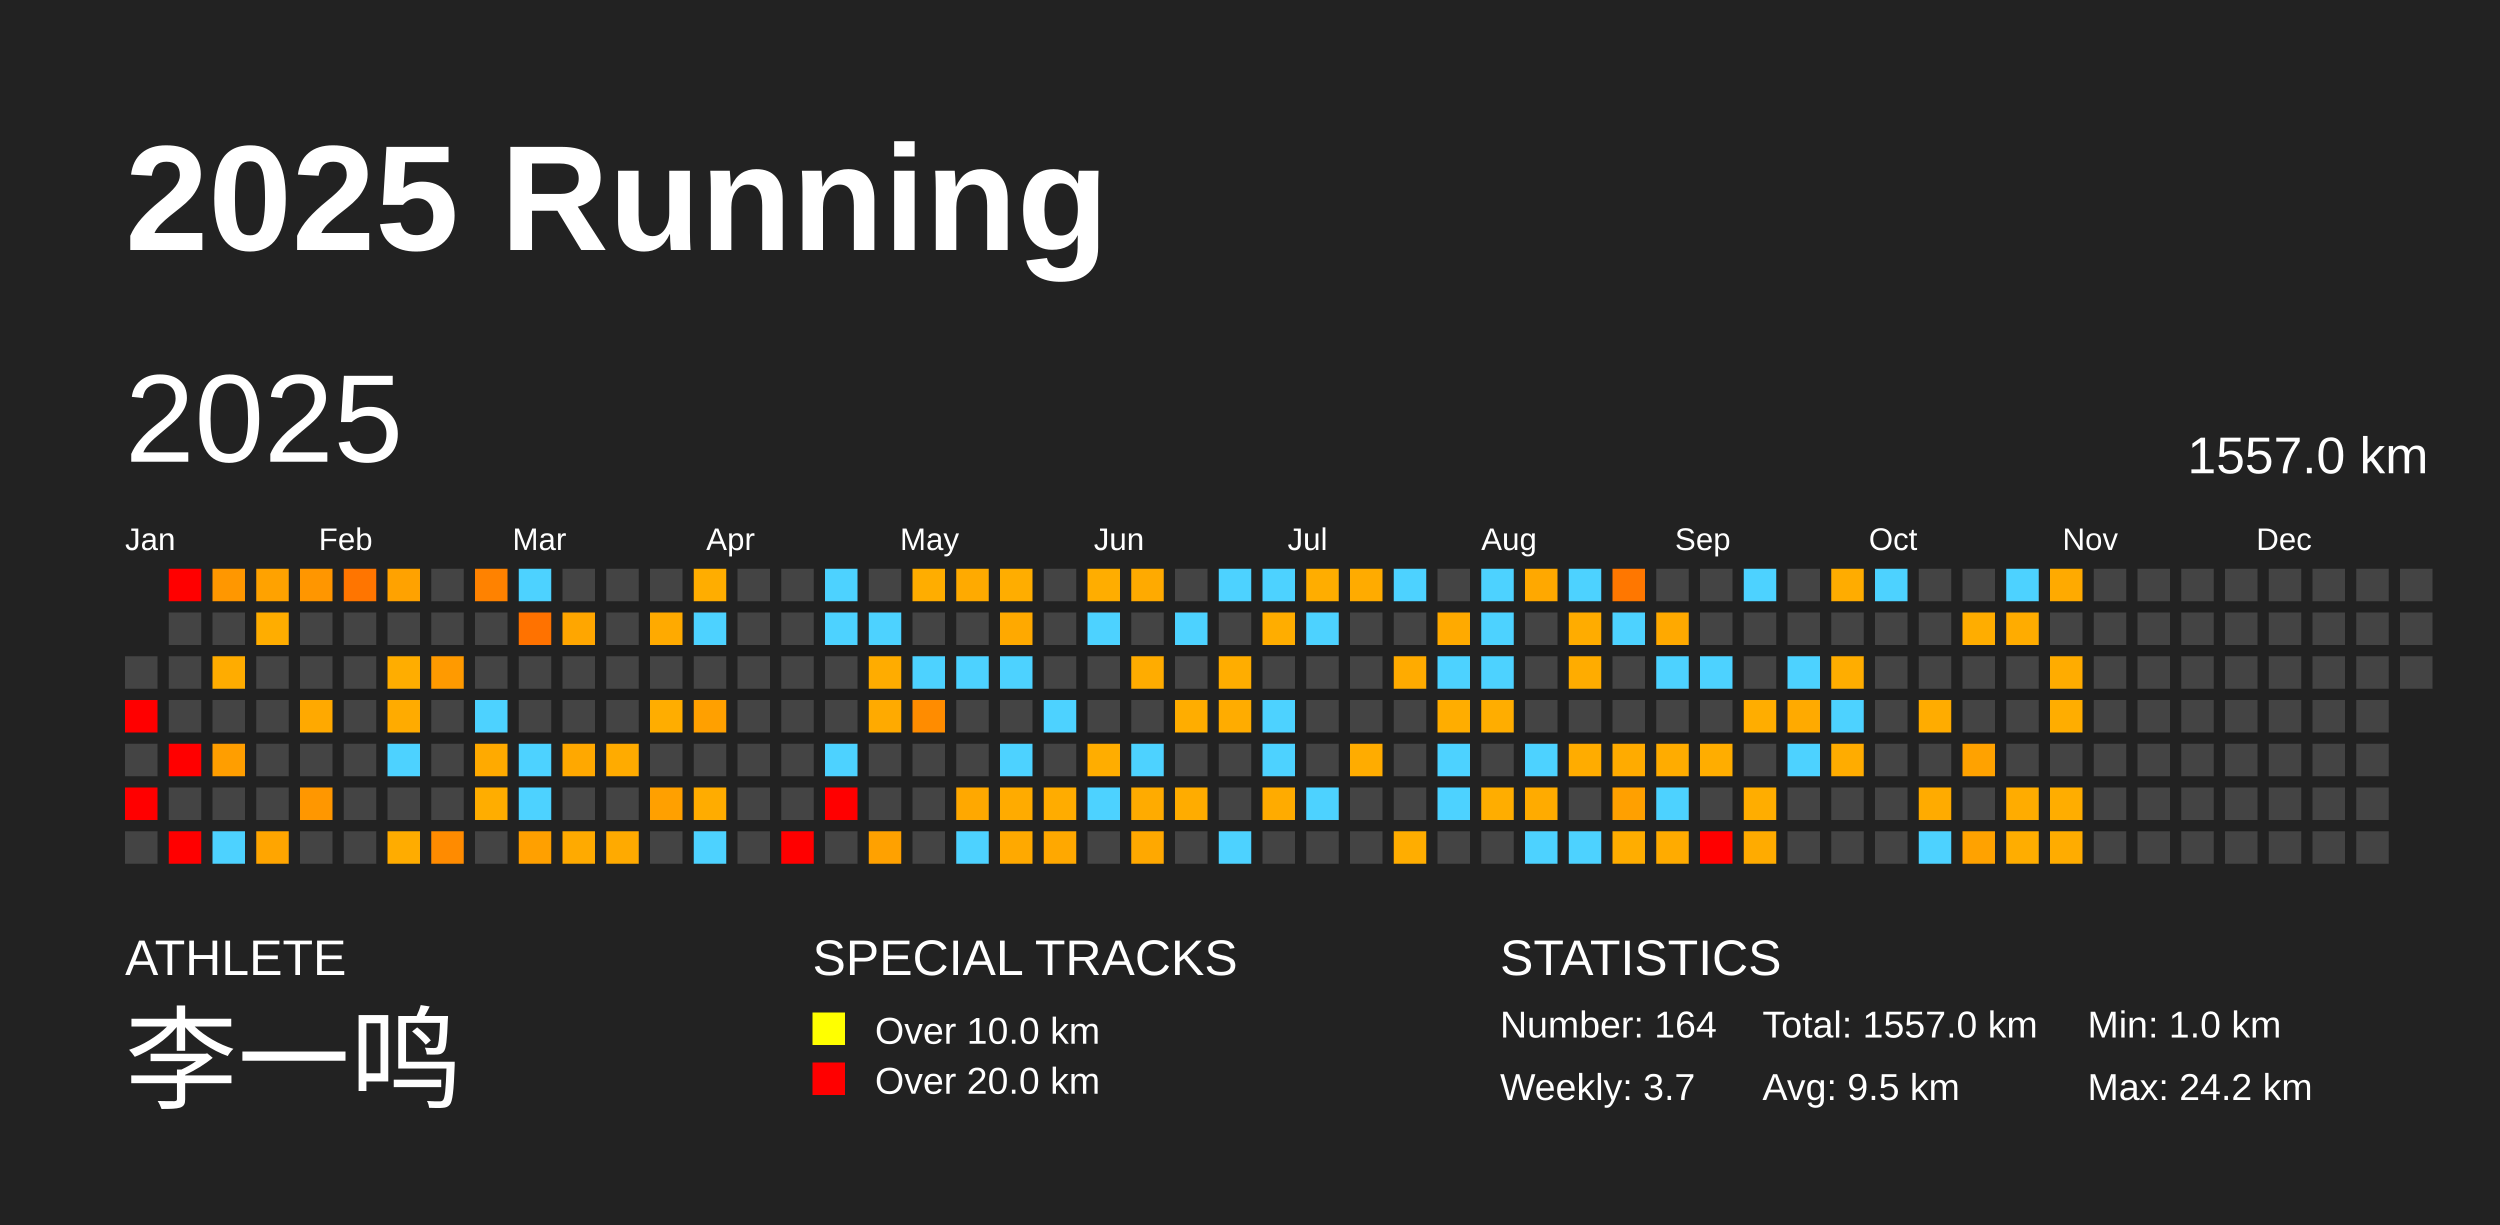
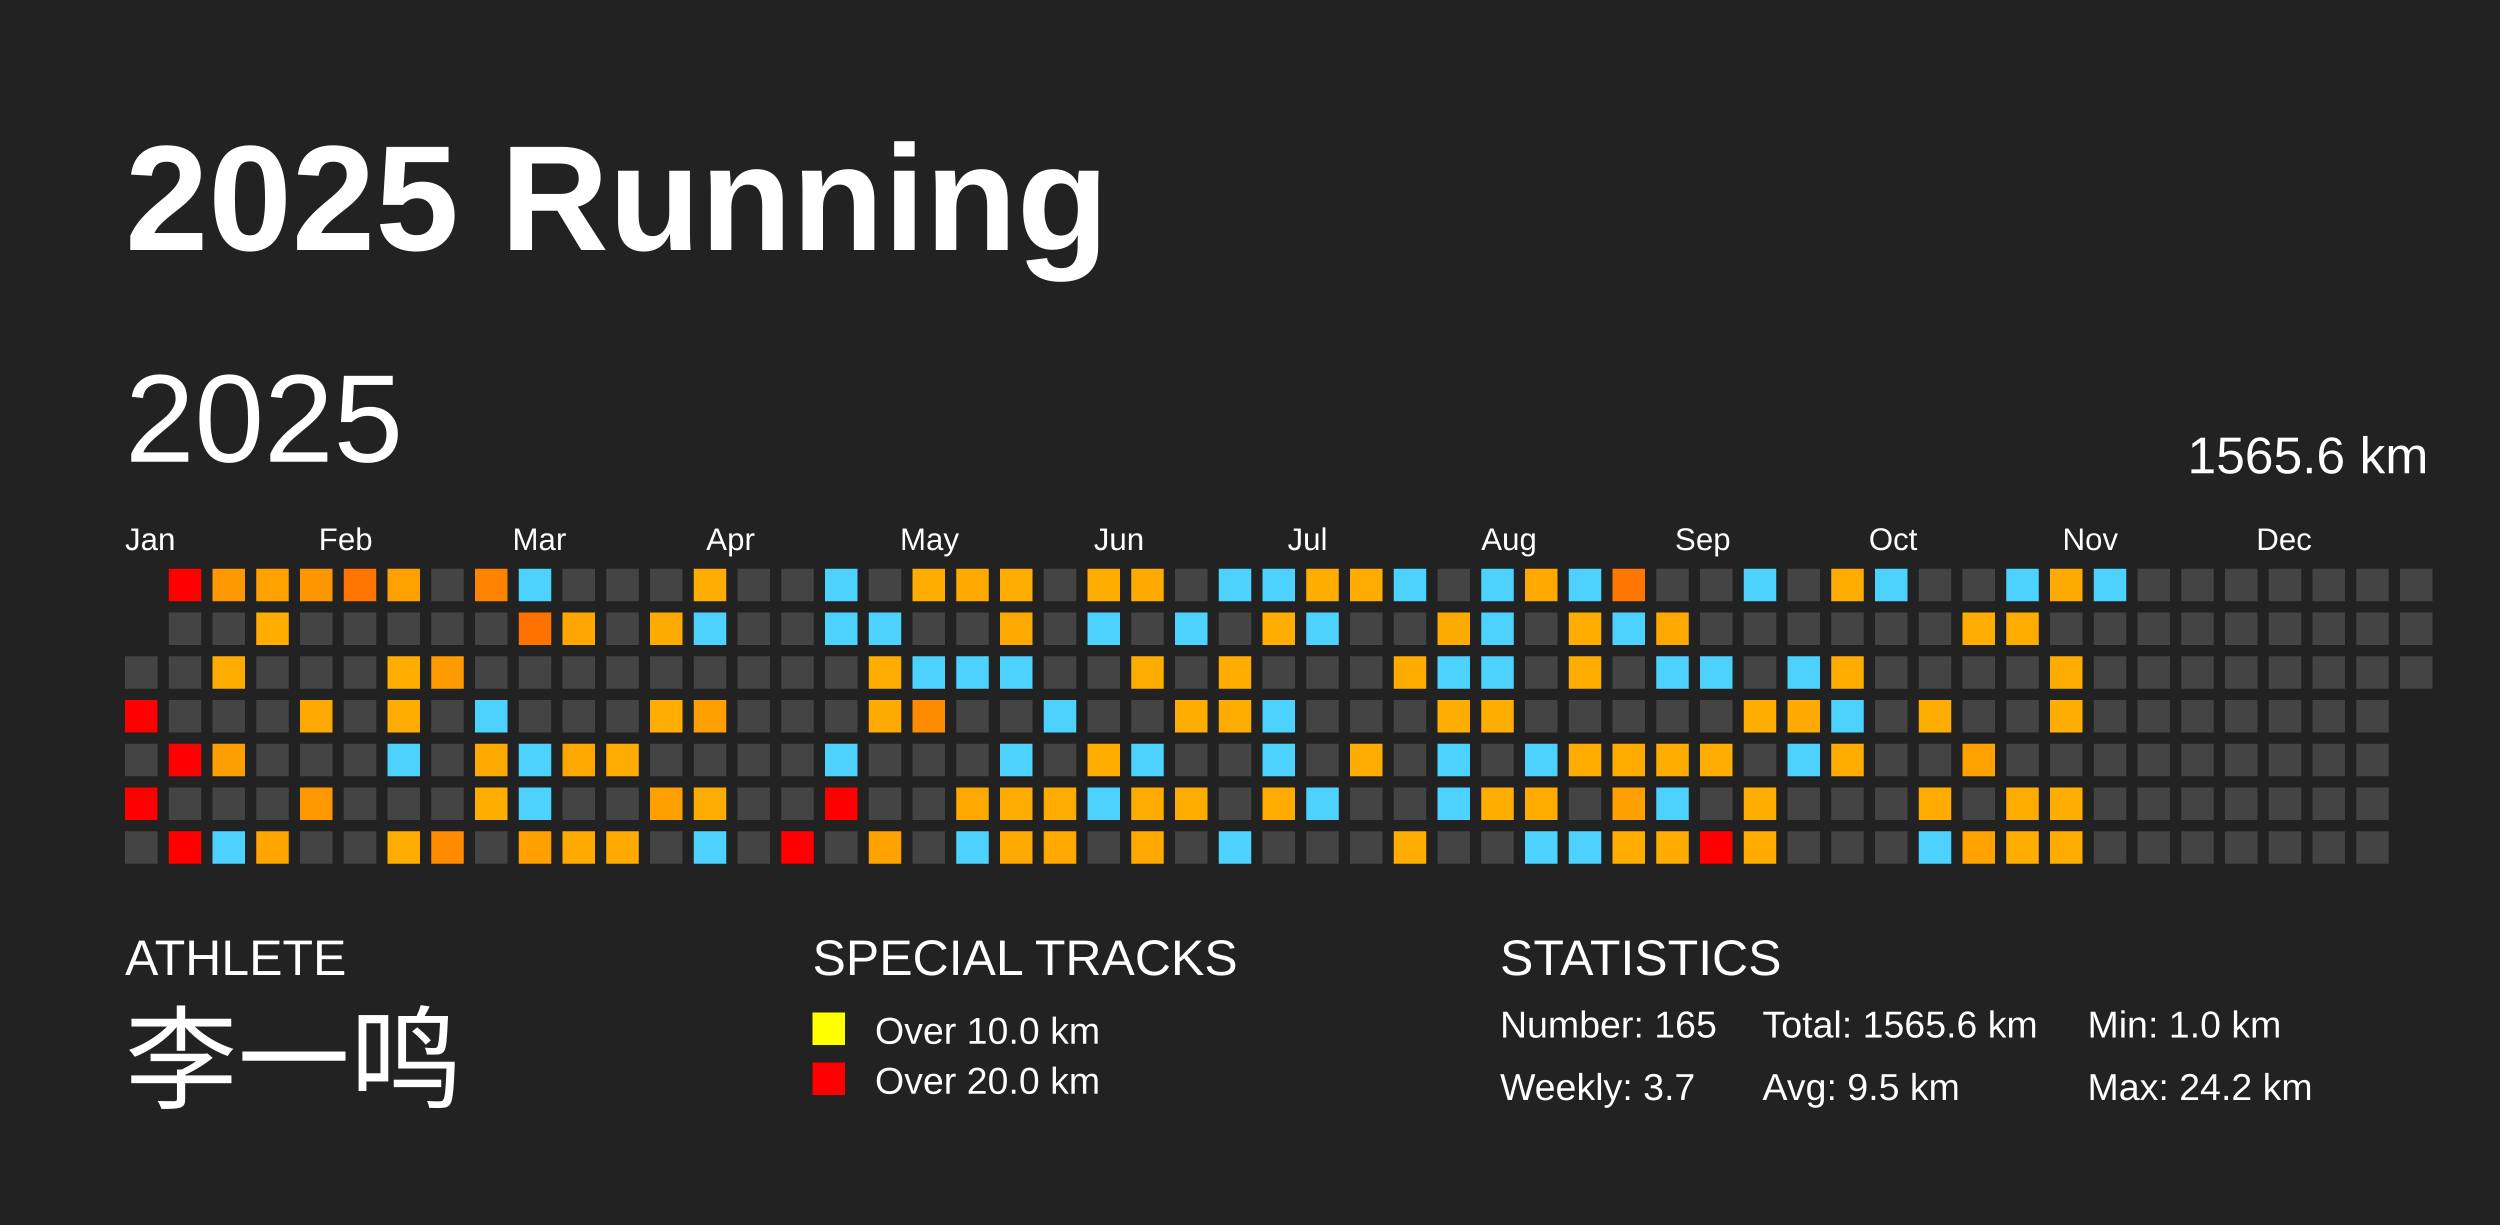
<svg xmlns="http://www.w3.org/2000/svg" baseProfile="full" height="98mm" version="1.1" viewBox="0,0,200,98" width="200mm">
  <defs />
  <rect fill="#222222" height="98" width="200" x="0" y="0" />
  <text fill="#FFFFFF" style="font-size:12px; font-family:Arial; font-weight:bold;" x="10" y="20">2025 Running</text>
  <text fill="#FFFFFF" style="font-size:4px; font-family:Arial" x="10" y="78">ATHLETE</text>
  <text fill="#FFFFFF" style="font-size:9px; font-family:Arial" x="10" y="88">李一鸣</text>
  <text fill="#FFFFFF" style="font-size:4px; font-family:Arial" x="65" y="78">SPECIAL TRACKS</text>
  <rect fill="yellow" height="2.6" width="2.6" x="65" y="81" />
  <text fill="#FFFFFF" style="font-size:3px; font-family:Arial" x="70" y="83.5">Over 10.0 km</text>
  <rect fill="red" height="2.6" width="2.6" x="65" y="85" />
  <text fill="#FFFFFF" style="font-size:3px; font-family:Arial" x="70" y="87.5">Over 20.0 km</text>
  <text fill="#FFFFFF" style="font-size:4px; font-family:Arial" x="120" y="78">STATISTICS</text>
-   <text fill="#FFFFFF" style="font-size:3px; font-family:Arial" x="120" y="83">Number: 164</text>
+   <text fill="#FFFFFF" style="font-size:3px; font-family:Arial" x="120" y="83">Number: 165</text>
  <text fill="#FFFFFF" style="font-size:3px; font-family:Arial" x="120" y="88">Weekly: 3.7</text>
-   <text fill="#FFFFFF" style="font-size:3px; font-family:Arial" x="141" y="83">Total: 1557.0 km</text>
+   <text fill="#FFFFFF" style="font-size:3px; font-family:Arial" x="141" y="83">Total: 1565.6 km</text>
  <text fill="#FFFFFF" style="font-size:3px; font-family:Arial" x="141" y="88">Avg: 9.5 km</text>
  <text fill="#FFFFFF" style="font-size:3px; font-family:Arial" x="167" y="83">Min: 1.0 km</text>
  <text fill="#FFFFFF" style="font-size:3px; font-family:Arial" x="167" y="88">Max: 24.2 km</text>
  <text dominant-baseline="hanging" fill="#FFFFFF" style="font-size:10.0px; font-family:Arial;" x="10" y="30">2025</text>
-   <text dominant-baseline="hanging" fill="#FFFFFF" style="font-size:4.125px; font-family:Arial;" x="175" y="35">1557.0 km</text>
+   <text dominant-baseline="hanging" fill="#FFFFFF" style="font-size:4.125px; font-family:Arial;" x="175" y="35">1565.6 km</text>
  <text fill="#FFFFFF" style="font-size:2.5px; font-family:Arial" x="10.0" y="44">Jan</text>
  <text fill="#FFFFFF" style="font-size:2.5px; font-family:Arial" x="25.5" y="44">Feb</text>
  <text fill="#FFFFFF" style="font-size:2.5px; font-family:Arial" x="41.0" y="44">Mar</text>
  <text fill="#FFFFFF" style="font-size:2.5px; font-family:Arial" x="56.5" y="44">Apr</text>
  <text fill="#FFFFFF" style="font-size:2.5px; font-family:Arial" x="72.0" y="44">May</text>
  <text fill="#FFFFFF" style="font-size:2.5px; font-family:Arial" x="87.5" y="44">Jun</text>
  <text fill="#FFFFFF" style="font-size:2.5px; font-family:Arial" x="103.0" y="44">Jul</text>
  <text fill="#FFFFFF" style="font-size:2.5px; font-family:Arial" x="118.5" y="44">Aug</text>
  <text fill="#FFFFFF" style="font-size:2.5px; font-family:Arial" x="134.0" y="44">Sep</text>
  <text fill="#FFFFFF" style="font-size:2.5px; font-family:Arial" x="149.5" y="44">Oct</text>
  <text fill="#FFFFFF" style="font-size:2.5px; font-family:Arial" x="165.0" y="44">Nov</text>
  <text fill="#FFFFFF" style="font-size:2.5px; font-family:Arial" x="180.5" y="44">Dec</text>
  <rect fill="#444444" height="2.6" width="2.6" x="10.0" y="52.5" />
  <rect fill="red" height="2.6" width="2.6" x="10.0" y="56.0" />
  <rect fill="#444444" height="2.6" width="2.6" x="10.0" y="59.5" />
  <rect fill="red" height="2.6" width="2.6" x="10.0" y="63.0" />
  <rect fill="#444444" height="2.6" width="2.6" x="10.0" y="66.5" />
  <rect fill="red" height="2.6" width="2.6" x="13.5" y="45.5" />
  <rect fill="#444444" height="2.6" width="2.6" x="13.5" y="49.0" />
  <rect fill="#444444" height="2.6" width="2.6" x="13.5" y="52.5" />
  <rect fill="#444444" height="2.6" width="2.6" x="13.5" y="56.0" />
  <rect fill="red" height="2.6" width="2.6" x="13.5" y="59.5" />
  <rect fill="#444444" height="2.6" width="2.6" x="13.5" y="63.0" />
  <rect fill="red" height="2.6" width="2.6" x="13.5" y="66.5" />
  <rect fill="#ff9700" height="2.6" width="2.6" x="17.0" y="45.5" />
  <rect fill="#444444" height="2.6" width="2.6" x="17.0" y="49.0" />
  <rect fill="#ffac00" height="2.6" width="2.6" x="17.0" y="52.5" />
  <rect fill="#444444" height="2.6" width="2.6" x="17.0" y="56.0" />
  <rect fill="#ff9e00" height="2.6" width="2.6" x="17.0" y="59.5" />
  <rect fill="#444444" height="2.6" width="2.6" x="17.0" y="63.0" />
  <rect fill="#4dd2ff" height="2.6" width="2.6" x="17.0" y="66.5" />
  <rect fill="#ffa200" height="2.6" width="2.6" x="20.5" y="45.5" />
  <rect fill="#ffad00" height="2.6" width="2.6" x="20.5" y="49.0" />
  <rect fill="#444444" height="2.6" width="2.6" x="20.5" y="52.5" />
  <rect fill="#444444" height="2.6" width="2.6" x="20.5" y="56.0" />
  <rect fill="#444444" height="2.6" width="2.6" x="20.5" y="59.5" />
  <rect fill="#444444" height="2.6" width="2.6" x="20.5" y="63.0" />
  <rect fill="#ffa500" height="2.6" width="2.6" x="20.5" y="66.5" />
  <rect fill="#ff9600" height="2.6" width="2.6" x="24.0" y="45.5" />
  <rect fill="#444444" height="2.6" width="2.6" x="24.0" y="49.0" />
  <rect fill="#444444" height="2.6" width="2.6" x="24.0" y="52.5" />
  <rect fill="#ffa900" height="2.6" width="2.6" x="24.0" y="56.0" />
  <rect fill="#444444" height="2.6" width="2.6" x="24.0" y="59.5" />
  <rect fill="#ff9700" height="2.6" width="2.6" x="24.0" y="63.0" />
  <rect fill="#444444" height="2.6" width="2.6" x="24.0" y="66.5" />
  <rect fill="#ff7500" height="2.6" width="2.6" x="27.5" y="45.5" />
  <rect fill="#444444" height="2.6" width="2.6" x="27.5" y="49.0" />
  <rect fill="#444444" height="2.6" width="2.6" x="27.5" y="52.5" />
  <rect fill="#444444" height="2.6" width="2.6" x="27.5" y="56.0" />
  <rect fill="#444444" height="2.6" width="2.6" x="27.5" y="59.5" />
  <rect fill="#444444" height="2.6" width="2.6" x="27.5" y="63.0" />
  <rect fill="#444444" height="2.6" width="2.6" x="27.5" y="66.5" />
  <rect fill="#ffa200" height="2.6" width="2.6" x="31.0" y="45.5" />
  <rect fill="#444444" height="2.6" width="2.6" x="31.0" y="49.0" />
  <rect fill="#ffad00" height="2.6" width="2.6" x="31.0" y="52.5" />
  <rect fill="#ffab00" height="2.6" width="2.6" x="31.0" y="56.0" />
  <rect fill="#4dd2ff" height="2.6" width="2.6" x="31.0" y="59.5" />
  <rect fill="#444444" height="2.6" width="2.6" x="31.0" y="63.0" />
  <rect fill="#ffac00" height="2.6" width="2.6" x="31.0" y="66.5" />
  <rect fill="#444444" height="2.6" width="2.6" x="34.5" y="45.5" />
  <rect fill="#444444" height="2.6" width="2.6" x="34.5" y="49.0" />
  <rect fill="#ff9a00" height="2.6" width="2.6" x="34.5" y="52.5" />
  <rect fill="#444444" height="2.6" width="2.6" x="34.5" y="56.0" />
  <rect fill="#444444" height="2.6" width="2.6" x="34.5" y="59.5" />
  <rect fill="#444444" height="2.6" width="2.6" x="34.5" y="63.0" />
  <rect fill="#ff8b00" height="2.6" width="2.6" x="34.5" y="66.5" />
  <rect fill="#ff8200" height="2.6" width="2.6" x="38.0" y="45.5" />
  <rect fill="#444444" height="2.6" width="2.6" x="38.0" y="49.0" />
  <rect fill="#444444" height="2.6" width="2.6" x="38.0" y="52.5" />
  <rect fill="#4dd2ff" height="2.6" width="2.6" x="38.0" y="56.0" />
  <rect fill="#ffaa00" height="2.6" width="2.6" x="38.0" y="59.5" />
  <rect fill="#ffad00" height="2.6" width="2.6" x="38.0" y="63.0" />
  <rect fill="#444444" height="2.6" width="2.6" x="38.0" y="66.5" />
  <rect fill="#4dd2ff" height="2.6" width="2.6" x="41.5" y="45.5" />
  <rect fill="#ff7200" height="2.6" width="2.6" x="41.5" y="49.0" />
  <rect fill="#444444" height="2.6" width="2.6" x="41.5" y="52.5" />
  <rect fill="#444444" height="2.6" width="2.6" x="41.5" y="56.0" />
  <rect fill="#4dd2ff" height="2.6" width="2.6" x="41.5" y="59.5" />
  <rect fill="#4dd2ff" height="2.6" width="2.6" x="41.5" y="63.0" />
  <rect fill="#ffa000" height="2.6" width="2.6" x="41.5" y="66.5" />
  <rect fill="#444444" height="2.6" width="2.6" x="45.0" y="45.5" />
  <rect fill="#ffa600" height="2.6" width="2.6" x="45.0" y="49.0" />
  <rect fill="#444444" height="2.6" width="2.6" x="45.0" y="52.5" />
  <rect fill="#444444" height="2.6" width="2.6" x="45.0" y="56.0" />
  <rect fill="#ffa800" height="2.6" width="2.6" x="45.0" y="59.5" />
  <rect fill="#444444" height="2.6" width="2.6" x="45.0" y="63.0" />
  <rect fill="#ffaa00" height="2.6" width="2.6" x="45.0" y="66.5" />
  <rect fill="#444444" height="2.6" width="2.6" x="48.5" y="45.5" />
  <rect fill="#444444" height="2.6" width="2.6" x="48.5" y="49.0" />
  <rect fill="#444444" height="2.6" width="2.6" x="48.5" y="52.5" />
  <rect fill="#444444" height="2.6" width="2.6" x="48.5" y="56.0" />
  <rect fill="#ffab00" height="2.6" width="2.6" x="48.5" y="59.5" />
  <rect fill="#444444" height="2.6" width="2.6" x="48.5" y="63.0" />
  <rect fill="#ffaa00" height="2.6" width="2.6" x="48.5" y="66.5" />
  <rect fill="#444444" height="2.6" width="2.6" x="52.0" y="45.5" />
  <rect fill="#ffaa00" height="2.6" width="2.6" x="52.0" y="49.0" />
  <rect fill="#444444" height="2.6" width="2.6" x="52.0" y="52.5" />
  <rect fill="#ffad00" height="2.6" width="2.6" x="52.0" y="56.0" />
  <rect fill="#444444" height="2.6" width="2.6" x="52.0" y="59.5" />
  <rect fill="#ffa000" height="2.6" width="2.6" x="52.0" y="63.0" />
  <rect fill="#444444" height="2.6" width="2.6" x="52.0" y="66.5" />
  <rect fill="#ffad00" height="2.6" width="2.6" x="55.5" y="45.5" />
  <rect fill="#4dd2ff" height="2.6" width="2.6" x="55.5" y="49.0" />
  <rect fill="#444444" height="2.6" width="2.6" x="55.5" y="52.5" />
  <rect fill="#ffa000" height="2.6" width="2.6" x="55.5" y="56.0" />
  <rect fill="#444444" height="2.6" width="2.6" x="55.5" y="59.5" />
  <rect fill="#ffac00" height="2.6" width="2.6" x="55.5" y="63.0" />
  <rect fill="#4dd2ff" height="2.6" width="2.6" x="55.5" y="66.5" />
  <rect fill="#444444" height="2.6" width="2.6" x="59.0" y="45.5" />
  <rect fill="#444444" height="2.6" width="2.6" x="59.0" y="49.0" />
  <rect fill="#444444" height="2.6" width="2.6" x="59.0" y="52.5" />
  <rect fill="#444444" height="2.6" width="2.6" x="59.0" y="56.0" />
  <rect fill="#444444" height="2.6" width="2.6" x="59.0" y="59.5" />
  <rect fill="#444444" height="2.6" width="2.6" x="59.0" y="63.0" />
  <rect fill="#444444" height="2.6" width="2.6" x="59.0" y="66.5" />
  <rect fill="#444444" height="2.6" width="2.6" x="62.5" y="45.5" />
  <rect fill="#444444" height="2.6" width="2.6" x="62.5" y="49.0" />
  <rect fill="#444444" height="2.6" width="2.6" x="62.5" y="52.5" />
  <rect fill="#444444" height="2.6" width="2.6" x="62.5" y="56.0" />
  <rect fill="#444444" height="2.6" width="2.6" x="62.5" y="59.5" />
  <rect fill="#444444" height="2.6" width="2.6" x="62.5" y="63.0" />
  <rect fill="red" height="2.6" width="2.6" x="62.5" y="66.5" />
  <rect fill="#4dd2ff" height="2.6" width="2.6" x="66.0" y="45.5" />
  <rect fill="#4dd2ff" height="2.6" width="2.6" x="66.0" y="49.0" />
  <rect fill="#444444" height="2.6" width="2.6" x="66.0" y="52.5" />
  <rect fill="#444444" height="2.6" width="2.6" x="66.0" y="56.0" />
  <rect fill="#4dd2ff" height="2.6" width="2.6" x="66.0" y="59.5" />
  <rect fill="red" height="2.6" width="2.6" x="66.0" y="63.0" />
  <rect fill="#444444" height="2.6" width="2.6" x="66.0" y="66.5" />
  <rect fill="#444444" height="2.6" width="2.6" x="69.5" y="45.5" />
  <rect fill="#4dd2ff" height="2.6" width="2.6" x="69.5" y="49.0" />
  <rect fill="#ffac00" height="2.6" width="2.6" x="69.5" y="52.5" />
  <rect fill="#ffaa00" height="2.6" width="2.6" x="69.5" y="56.0" />
  <rect fill="#444444" height="2.6" width="2.6" x="69.5" y="59.5" />
  <rect fill="#444444" height="2.6" width="2.6" x="69.5" y="63.0" />
  <rect fill="#ffa100" height="2.6" width="2.6" x="69.5" y="66.5" />
  <rect fill="#ffad00" height="2.6" width="2.6" x="73.0" y="45.5" />
  <rect fill="#444444" height="2.6" width="2.6" x="73.0" y="49.0" />
  <rect fill="#4dd2ff" height="2.6" width="2.6" x="73.0" y="52.5" />
  <rect fill="#ff8c00" height="2.6" width="2.6" x="73.0" y="56.0" />
  <rect fill="#444444" height="2.6" width="2.6" x="73.0" y="59.5" />
  <rect fill="#444444" height="2.6" width="2.6" x="73.0" y="63.0" />
  <rect fill="#444444" height="2.6" width="2.6" x="73.0" y="66.5" />
  <rect fill="#ffaa00" height="2.6" width="2.6" x="76.5" y="45.5" />
  <rect fill="#444444" height="2.6" width="2.6" x="76.5" y="49.0" />
  <rect fill="#4dd2ff" height="2.6" width="2.6" x="76.5" y="52.5" />
  <rect fill="#444444" height="2.6" width="2.6" x="76.5" y="56.0" />
  <rect fill="#444444" height="2.6" width="2.6" x="76.5" y="59.5" />
  <rect fill="#ffa800" height="2.6" width="2.6" x="76.5" y="63.0" />
  <rect fill="#4dd2ff" height="2.6" width="2.6" x="76.5" y="66.5" />
  <rect fill="#ffad00" height="2.6" width="2.6" x="80.0" y="45.5" />
  <rect fill="#ffa900" height="2.6" width="2.6" x="80.0" y="49.0" />
  <rect fill="#4dd2ff" height="2.6" width="2.6" x="80.0" y="52.5" />
  <rect fill="#444444" height="2.6" width="2.6" x="80.0" y="56.0" />
  <rect fill="#4dd2ff" height="2.6" width="2.6" x="80.0" y="59.5" />
  <rect fill="#ffab00" height="2.6" width="2.6" x="80.0" y="63.0" />
  <rect fill="#ffa900" height="2.6" width="2.6" x="80.0" y="66.5" />
  <rect fill="#444444" height="2.6" width="2.6" x="83.5" y="45.5" />
  <rect fill="#444444" height="2.6" width="2.6" x="83.5" y="49.0" />
  <rect fill="#444444" height="2.6" width="2.6" x="83.5" y="52.5" />
  <rect fill="#4dd2ff" height="2.6" width="2.6" x="83.5" y="56.0" />
  <rect fill="#444444" height="2.6" width="2.6" x="83.5" y="59.5" />
  <rect fill="#ffac00" height="2.6" width="2.6" x="83.5" y="63.0" />
  <rect fill="#ffa800" height="2.6" width="2.6" x="83.5" y="66.5" />
  <rect fill="#ffad00" height="2.6" width="2.6" x="87.0" y="45.5" />
  <rect fill="#4dd2ff" height="2.6" width="2.6" x="87.0" y="49.0" />
  <rect fill="#444444" height="2.6" width="2.6" x="87.0" y="52.5" />
  <rect fill="#444444" height="2.6" width="2.6" x="87.0" y="56.0" />
  <rect fill="#ffad00" height="2.6" width="2.6" x="87.0" y="59.5" />
  <rect fill="#4dd2ff" height="2.6" width="2.6" x="87.0" y="63.0" />
  <rect fill="#444444" height="2.6" width="2.6" x="87.0" y="66.5" />
  <rect fill="#ffaa00" height="2.6" width="2.6" x="90.5" y="45.5" />
  <rect fill="#444444" height="2.6" width="2.6" x="90.5" y="49.0" />
  <rect fill="#ffac00" height="2.6" width="2.6" x="90.5" y="52.5" />
  <rect fill="#444444" height="2.6" width="2.6" x="90.5" y="56.0" />
  <rect fill="#4dd2ff" height="2.6" width="2.6" x="90.5" y="59.5" />
  <rect fill="#ffab00" height="2.6" width="2.6" x="90.5" y="63.0" />
  <rect fill="#ffa800" height="2.6" width="2.6" x="90.5" y="66.5" />
  <rect fill="#444444" height="2.6" width="2.6" x="94.0" y="45.5" />
  <rect fill="#4dd2ff" height="2.6" width="2.6" x="94.0" y="49.0" />
  <rect fill="#444444" height="2.6" width="2.6" x="94.0" y="52.5" />
  <rect fill="#ffad00" height="2.6" width="2.6" x="94.0" y="56.0" />
  <rect fill="#444444" height="2.6" width="2.6" x="94.0" y="59.5" />
  <rect fill="#ffac00" height="2.6" width="2.6" x="94.0" y="63.0" />
  <rect fill="#444444" height="2.6" width="2.6" x="94.0" y="66.5" />
  <rect fill="#4dd2ff" height="2.6" width="2.6" x="97.5" y="45.5" />
  <rect fill="#444444" height="2.6" width="2.6" x="97.5" y="49.0" />
  <rect fill="#ffad00" height="2.6" width="2.6" x="97.5" y="52.5" />
  <rect fill="#ffac00" height="2.6" width="2.6" x="97.5" y="56.0" />
  <rect fill="#444444" height="2.6" width="2.6" x="97.5" y="59.5" />
  <rect fill="#444444" height="2.6" width="2.6" x="97.5" y="63.0" />
  <rect fill="#4dd2ff" height="2.6" width="2.6" x="97.5" y="66.5" />
  <rect fill="#4dd2ff" height="2.6" width="2.6" x="101.0" y="45.5" />
  <rect fill="#ffad00" height="2.6" width="2.6" x="101.0" y="49.0" />
  <rect fill="#444444" height="2.6" width="2.6" x="101.0" y="52.5" />
  <rect fill="#4dd2ff" height="2.6" width="2.6" x="101.0" y="56.0" />
  <rect fill="#4dd2ff" height="2.6" width="2.6" x="101.0" y="59.5" />
  <rect fill="#ffab00" height="2.6" width="2.6" x="101.0" y="63.0" />
  <rect fill="#444444" height="2.6" width="2.6" x="101.0" y="66.5" />
  <rect fill="#ffad00" height="2.6" width="2.6" x="104.5" y="45.5" />
  <rect fill="#4dd2ff" height="2.6" width="2.6" x="104.5" y="49.0" />
  <rect fill="#444444" height="2.6" width="2.6" x="104.5" y="52.5" />
  <rect fill="#444444" height="2.6" width="2.6" x="104.5" y="56.0" />
  <rect fill="#444444" height="2.6" width="2.6" x="104.5" y="59.5" />
  <rect fill="#4dd2ff" height="2.6" width="2.6" x="104.5" y="63.0" />
  <rect fill="#444444" height="2.6" width="2.6" x="104.5" y="66.5" />
  <rect fill="#ffab00" height="2.6" width="2.6" x="108.0" y="45.5" />
  <rect fill="#444444" height="2.6" width="2.6" x="108.0" y="49.0" />
  <rect fill="#444444" height="2.6" width="2.6" x="108.0" y="52.5" />
  <rect fill="#444444" height="2.6" width="2.6" x="108.0" y="56.0" />
  <rect fill="#ffac00" height="2.6" width="2.6" x="108.0" y="59.5" />
  <rect fill="#444444" height="2.6" width="2.6" x="108.0" y="63.0" />
  <rect fill="#444444" height="2.6" width="2.6" x="108.0" y="66.5" />
  <rect fill="#4dd2ff" height="2.6" width="2.6" x="111.5" y="45.5" />
  <rect fill="#444444" height="2.6" width="2.6" x="111.5" y="49.0" />
  <rect fill="#ffab00" height="2.6" width="2.6" x="111.5" y="52.5" />
  <rect fill="#444444" height="2.6" width="2.6" x="111.5" y="56.0" />
  <rect fill="#444444" height="2.6" width="2.6" x="111.5" y="59.5" />
  <rect fill="#444444" height="2.6" width="2.6" x="111.5" y="63.0" />
  <rect fill="#ffad00" height="2.6" width="2.6" x="111.5" y="66.5" />
  <rect fill="#444444" height="2.6" width="2.6" x="115.0" y="45.5" />
  <rect fill="#ffaa00" height="2.6" width="2.6" x="115.0" y="49.0" />
  <rect fill="#4dd2ff" height="2.6" width="2.6" x="115.0" y="52.5" />
  <rect fill="#ffad00" height="2.6" width="2.6" x="115.0" y="56.0" />
  <rect fill="#4dd2ff" height="2.6" width="2.6" x="115.0" y="59.5" />
  <rect fill="#4dd2ff" height="2.6" width="2.6" x="115.0" y="63.0" />
  <rect fill="#444444" height="2.6" width="2.6" x="115.0" y="66.5" />
  <rect fill="#4dd2ff" height="2.6" width="2.6" x="118.5" y="45.5" />
  <rect fill="#4dd2ff" height="2.6" width="2.6" x="118.5" y="49.0" />
  <rect fill="#4dd2ff" height="2.6" width="2.6" x="118.5" y="52.5" />
  <rect fill="#ffad00" height="2.6" width="2.6" x="118.5" y="56.0" />
  <rect fill="#444444" height="2.6" width="2.6" x="118.5" y="59.5" />
  <rect fill="#ffad00" height="2.6" width="2.6" x="118.5" y="63.0" />
  <rect fill="#444444" height="2.6" width="2.6" x="118.5" y="66.5" />
  <rect fill="#ffa800" height="2.6" width="2.6" x="122.0" y="45.5" />
  <rect fill="#444444" height="2.6" width="2.6" x="122.0" y="49.0" />
  <rect fill="#444444" height="2.6" width="2.6" x="122.0" y="52.5" />
  <rect fill="#444444" height="2.6" width="2.6" x="122.0" y="56.0" />
  <rect fill="#4dd2ff" height="2.6" width="2.6" x="122.0" y="59.5" />
  <rect fill="#ffab00" height="2.6" width="2.6" x="122.0" y="63.0" />
  <rect fill="#4dd2ff" height="2.6" width="2.6" x="122.0" y="66.5" />
  <rect fill="#4dd2ff" height="2.6" width="2.6" x="125.5" y="45.5" />
  <rect fill="#ffac00" height="2.6" width="2.6" x="125.5" y="49.0" />
  <rect fill="#ffac00" height="2.6" width="2.6" x="125.5" y="52.5" />
  <rect fill="#444444" height="2.6" width="2.6" x="125.5" y="56.0" />
  <rect fill="#ffac00" height="2.6" width="2.6" x="125.5" y="59.5" />
  <rect fill="#444444" height="2.6" width="2.6" x="125.5" y="63.0" />
  <rect fill="#4dd2ff" height="2.6" width="2.6" x="125.5" y="66.5" />
  <rect fill="#ff7700" height="2.6" width="2.6" x="129.0" y="45.5" />
  <rect fill="#4dd2ff" height="2.6" width="2.6" x="129.0" y="49.0" />
  <rect fill="#444444" height="2.6" width="2.6" x="129.0" y="52.5" />
  <rect fill="#444444" height="2.6" width="2.6" x="129.0" y="56.0" />
  <rect fill="#ffab00" height="2.6" width="2.6" x="129.0" y="59.5" />
  <rect fill="#ffa000" height="2.6" width="2.6" x="129.0" y="63.0" />
  <rect fill="#ffad00" height="2.6" width="2.6" x="129.0" y="66.5" />
  <rect fill="#444444" height="2.6" width="2.6" x="132.5" y="45.5" />
  <rect fill="#ffa900" height="2.6" width="2.6" x="132.5" y="49.0" />
  <rect fill="#4dd2ff" height="2.6" width="2.6" x="132.5" y="52.5" />
  <rect fill="#444444" height="2.6" width="2.6" x="132.5" y="56.0" />
  <rect fill="#ffac00" height="2.6" width="2.6" x="132.5" y="59.5" />
  <rect fill="#4dd2ff" height="2.6" width="2.6" x="132.5" y="63.0" />
  <rect fill="#ffab00" height="2.6" width="2.6" x="132.5" y="66.5" />
  <rect fill="#444444" height="2.6" width="2.6" x="136.0" y="45.5" />
  <rect fill="#444444" height="2.6" width="2.6" x="136.0" y="49.0" />
  <rect fill="#4dd2ff" height="2.6" width="2.6" x="136.0" y="52.5" />
  <rect fill="#444444" height="2.6" width="2.6" x="136.0" y="56.0" />
  <rect fill="#ffad00" height="2.6" width="2.6" x="136.0" y="59.5" />
  <rect fill="#444444" height="2.6" width="2.6" x="136.0" y="63.0" />
  <rect fill="red" height="2.6" width="2.6" x="136.0" y="66.5" />
  <rect fill="#4dd2ff" height="2.6" width="2.6" x="139.5" y="45.5" />
  <rect fill="#444444" height="2.6" width="2.6" x="139.5" y="49.0" />
  <rect fill="#444444" height="2.6" width="2.6" x="139.5" y="52.5" />
  <rect fill="#ffad00" height="2.6" width="2.6" x="139.5" y="56.0" />
  <rect fill="#444444" height="2.6" width="2.6" x="139.5" y="59.5" />
  <rect fill="#ffad00" height="2.6" width="2.6" x="139.5" y="63.0" />
  <rect fill="#ffab00" height="2.6" width="2.6" x="139.5" y="66.5" />
  <rect fill="#444444" height="2.6" width="2.6" x="143.0" y="45.5" />
  <rect fill="#444444" height="2.6" width="2.6" x="143.0" y="49.0" />
  <rect fill="#4dd2ff" height="2.6" width="2.6" x="143.0" y="52.5" />
  <rect fill="#ffaa00" height="2.6" width="2.6" x="143.0" y="56.0" />
  <rect fill="#4dd2ff" height="2.6" width="2.6" x="143.0" y="59.5" />
  <rect fill="#444444" height="2.6" width="2.6" x="143.0" y="63.0" />
  <rect fill="#444444" height="2.6" width="2.6" x="143.0" y="66.5" />
  <rect fill="#ffac00" height="2.6" width="2.6" x="146.5" y="45.5" />
  <rect fill="#444444" height="2.6" width="2.6" x="146.5" y="49.0" />
  <rect fill="#ffad00" height="2.6" width="2.6" x="146.5" y="52.5" />
  <rect fill="#4dd2ff" height="2.6" width="2.6" x="146.5" y="56.0" />
  <rect fill="#ffac00" height="2.6" width="2.6" x="146.5" y="59.5" />
  <rect fill="#444444" height="2.6" width="2.6" x="146.5" y="63.0" />
  <rect fill="#444444" height="2.6" width="2.6" x="146.5" y="66.5" />
  <rect fill="#4dd2ff" height="2.6" width="2.6" x="150.0" y="45.5" />
  <rect fill="#444444" height="2.6" width="2.6" x="150.0" y="49.0" />
  <rect fill="#444444" height="2.6" width="2.6" x="150.0" y="52.5" />
  <rect fill="#444444" height="2.6" width="2.6" x="150.0" y="56.0" />
  <rect fill="#444444" height="2.6" width="2.6" x="150.0" y="59.5" />
  <rect fill="#444444" height="2.6" width="2.6" x="150.0" y="63.0" />
  <rect fill="#444444" height="2.6" width="2.6" x="150.0" y="66.5" />
  <rect fill="#444444" height="2.6" width="2.6" x="153.5" y="45.5" />
  <rect fill="#444444" height="2.6" width="2.6" x="153.5" y="49.0" />
  <rect fill="#444444" height="2.6" width="2.6" x="153.5" y="52.5" />
  <rect fill="#ffac00" height="2.6" width="2.6" x="153.5" y="56.0" />
  <rect fill="#444444" height="2.6" width="2.6" x="153.5" y="59.5" />
  <rect fill="#ffab00" height="2.6" width="2.6" x="153.5" y="63.0" />
  <rect fill="#4dd2ff" height="2.6" width="2.6" x="153.5" y="66.5" />
  <rect fill="#444444" height="2.6" width="2.6" x="157.0" y="45.5" />
  <rect fill="#ffad00" height="2.6" width="2.6" x="157.0" y="49.0" />
  <rect fill="#444444" height="2.6" width="2.6" x="157.0" y="52.5" />
  <rect fill="#444444" height="2.6" width="2.6" x="157.0" y="56.0" />
  <rect fill="#ffa200" height="2.6" width="2.6" x="157.0" y="59.5" />
  <rect fill="#444444" height="2.6" width="2.6" x="157.0" y="63.0" />
  <rect fill="#ffa200" height="2.6" width="2.6" x="157.0" y="66.5" />
  <rect fill="#4dd2ff" height="2.6" width="2.6" x="160.5" y="45.5" />
  <rect fill="#ffac00" height="2.6" width="2.6" x="160.5" y="49.0" />
  <rect fill="#444444" height="2.6" width="2.6" x="160.5" y="52.5" />
  <rect fill="#444444" height="2.6" width="2.6" x="160.5" y="56.0" />
  <rect fill="#444444" height="2.6" width="2.6" x="160.5" y="59.5" />
  <rect fill="#ffac00" height="2.6" width="2.6" x="160.5" y="63.0" />
  <rect fill="#ffad00" height="2.6" width="2.6" x="160.5" y="66.5" />
  <rect fill="#ffaa00" height="2.6" width="2.6" x="164.0" y="45.5" />
  <rect fill="#444444" height="2.6" width="2.6" x="164.0" y="49.0" />
  <rect fill="#ffac00" height="2.6" width="2.6" x="164.0" y="52.5" />
  <rect fill="#ffad00" height="2.6" width="2.6" x="164.0" y="56.0" />
  <rect fill="#444444" height="2.6" width="2.6" x="164.0" y="59.5" />
  <rect fill="#ffad00" height="2.6" width="2.6" x="164.0" y="63.0" />
  <rect fill="#ffac00" height="2.6" width="2.6" x="164.0" y="66.5" />
-   <rect fill="#444444" height="2.6" width="2.6" x="167.5" y="45.5" />
+   <rect fill="#4dd2ff" height="2.6" width="2.6" x="167.5" y="45.5" />
  <rect fill="#444444" height="2.6" width="2.6" x="167.5" y="49.0" />
  <rect fill="#444444" height="2.6" width="2.6" x="167.5" y="52.5" />
  <rect fill="#444444" height="2.6" width="2.6" x="167.5" y="56.0" />
  <rect fill="#444444" height="2.6" width="2.6" x="167.5" y="59.5" />
  <rect fill="#444444" height="2.6" width="2.6" x="167.5" y="63.0" />
  <rect fill="#444444" height="2.6" width="2.6" x="167.5" y="66.5" />
  <rect fill="#444444" height="2.6" width="2.6" x="171.0" y="45.5" />
  <rect fill="#444444" height="2.6" width="2.6" x="171.0" y="49.0" />
  <rect fill="#444444" height="2.6" width="2.6" x="171.0" y="52.5" />
  <rect fill="#444444" height="2.6" width="2.6" x="171.0" y="56.0" />
  <rect fill="#444444" height="2.6" width="2.6" x="171.0" y="59.5" />
  <rect fill="#444444" height="2.6" width="2.6" x="171.0" y="63.0" />
  <rect fill="#444444" height="2.6" width="2.6" x="171.0" y="66.5" />
  <rect fill="#444444" height="2.6" width="2.6" x="174.5" y="45.5" />
  <rect fill="#444444" height="2.6" width="2.6" x="174.5" y="49.0" />
  <rect fill="#444444" height="2.6" width="2.6" x="174.5" y="52.5" />
  <rect fill="#444444" height="2.6" width="2.6" x="174.5" y="56.0" />
  <rect fill="#444444" height="2.6" width="2.6" x="174.5" y="59.5" />
  <rect fill="#444444" height="2.6" width="2.6" x="174.5" y="63.0" />
  <rect fill="#444444" height="2.6" width="2.6" x="174.5" y="66.5" />
  <rect fill="#444444" height="2.6" width="2.6" x="178.0" y="45.5" />
  <rect fill="#444444" height="2.6" width="2.6" x="178.0" y="49.0" />
  <rect fill="#444444" height="2.6" width="2.6" x="178.0" y="52.5" />
  <rect fill="#444444" height="2.6" width="2.6" x="178.0" y="56.0" />
  <rect fill="#444444" height="2.6" width="2.6" x="178.0" y="59.5" />
  <rect fill="#444444" height="2.6" width="2.6" x="178.0" y="63.0" />
  <rect fill="#444444" height="2.6" width="2.6" x="178.0" y="66.5" />
  <rect fill="#444444" height="2.6" width="2.6" x="181.5" y="45.5" />
  <rect fill="#444444" height="2.6" width="2.6" x="181.5" y="49.0" />
  <rect fill="#444444" height="2.6" width="2.6" x="181.5" y="52.5" />
  <rect fill="#444444" height="2.6" width="2.6" x="181.5" y="56.0" />
  <rect fill="#444444" height="2.6" width="2.6" x="181.5" y="59.5" />
  <rect fill="#444444" height="2.6" width="2.6" x="181.5" y="63.0" />
  <rect fill="#444444" height="2.6" width="2.6" x="181.5" y="66.5" />
  <rect fill="#444444" height="2.6" width="2.6" x="185.0" y="45.5" />
  <rect fill="#444444" height="2.6" width="2.6" x="185.0" y="49.0" />
  <rect fill="#444444" height="2.6" width="2.6" x="185.0" y="52.5" />
  <rect fill="#444444" height="2.6" width="2.6" x="185.0" y="56.0" />
  <rect fill="#444444" height="2.6" width="2.6" x="185.0" y="59.5" />
  <rect fill="#444444" height="2.6" width="2.6" x="185.0" y="63.0" />
  <rect fill="#444444" height="2.6" width="2.6" x="185.0" y="66.5" />
  <rect fill="#444444" height="2.6" width="2.6" x="188.5" y="45.5" />
  <rect fill="#444444" height="2.6" width="2.6" x="188.5" y="49.0" />
  <rect fill="#444444" height="2.6" width="2.6" x="188.5" y="52.5" />
  <rect fill="#444444" height="2.6" width="2.6" x="188.5" y="56.0" />
  <rect fill="#444444" height="2.6" width="2.6" x="188.5" y="59.5" />
  <rect fill="#444444" height="2.6" width="2.6" x="188.5" y="63.0" />
  <rect fill="#444444" height="2.6" width="2.6" x="188.5" y="66.5" />
  <rect fill="#444444" height="2.6" width="2.6" x="192.0" y="45.5" />
  <rect fill="#444444" height="2.6" width="2.6" x="192.0" y="49.0" />
  <rect fill="#444444" height="2.6" width="2.6" x="192.0" y="52.5" />
</svg>
